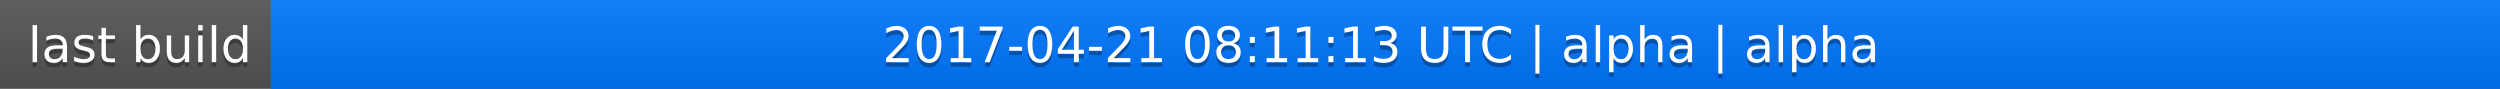
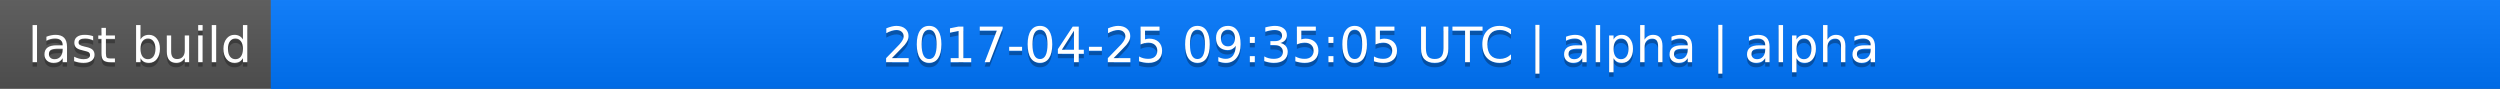
<svg xmlns="http://www.w3.org/2000/svg" width="563" height="20">
  <linearGradient id="a" x2="0" y2="100%">
    <stop offset="0" stop-color="#bbb" stop-opacity=".1" />
    <stop offset="1" stop-opacity=".1" />
  </linearGradient>
  <rect rx="0" width="563" height="20" fill="#555" />
  <rect rx="0" x="61" width="502" height="20" fill="#07f" />
  <path fill="#07f" d="M61 0h4v20h-4z" />
  <rect rx="0" width="563" height="20" fill="url(#a)" />
  <g fill="#fff" text-anchor="middle" font-family="DejaVu Sans,Verdana,Geneva,sans-serif" font-size="11">
    <text x="31.5" y="15" fill="#010101" fill-opacity=".3">last build</text>
    <text x="31.5" y="14">last build</text>
-     <text x="311" y="15" fill="#010101" fill-opacity=".3">2017-04-21 08:11:13 UTC | alpha | alpha</text>
-     <text x="311" y="14">2017-04-21 08:11:13 UTC | alpha | alpha</text>
+     <text x="311" y="15" fill="#010101" fill-opacity=".3">2017-04-25 09:35:05 UTC | alpha | alpha</text>
+     <text x="311" y="14">2017-04-25 09:35:05 UTC | alpha | alpha</text>
  </g>
</svg>
